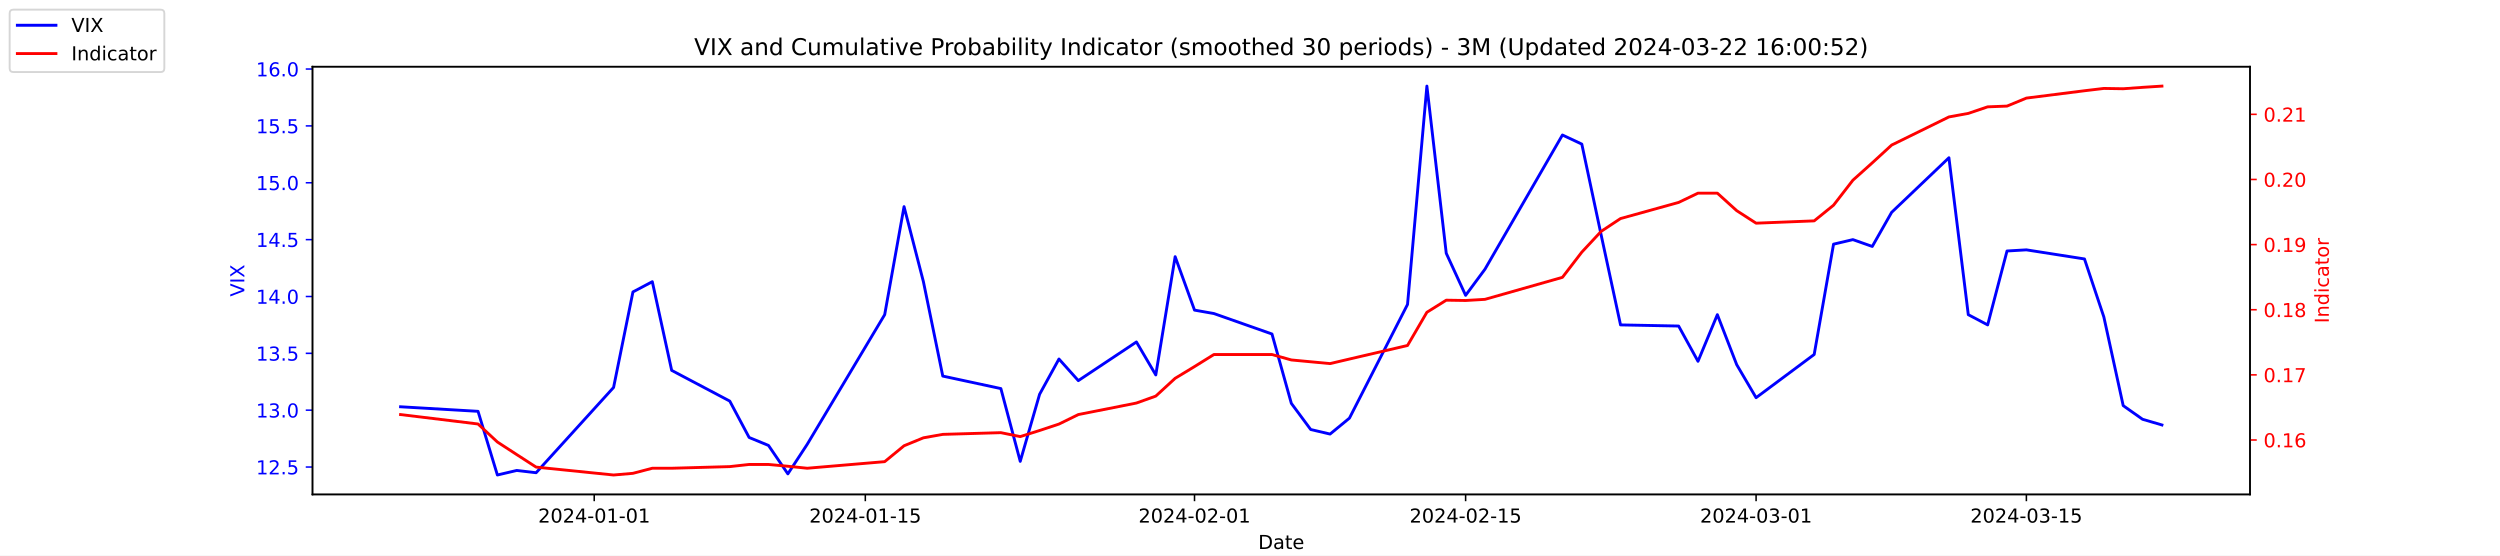
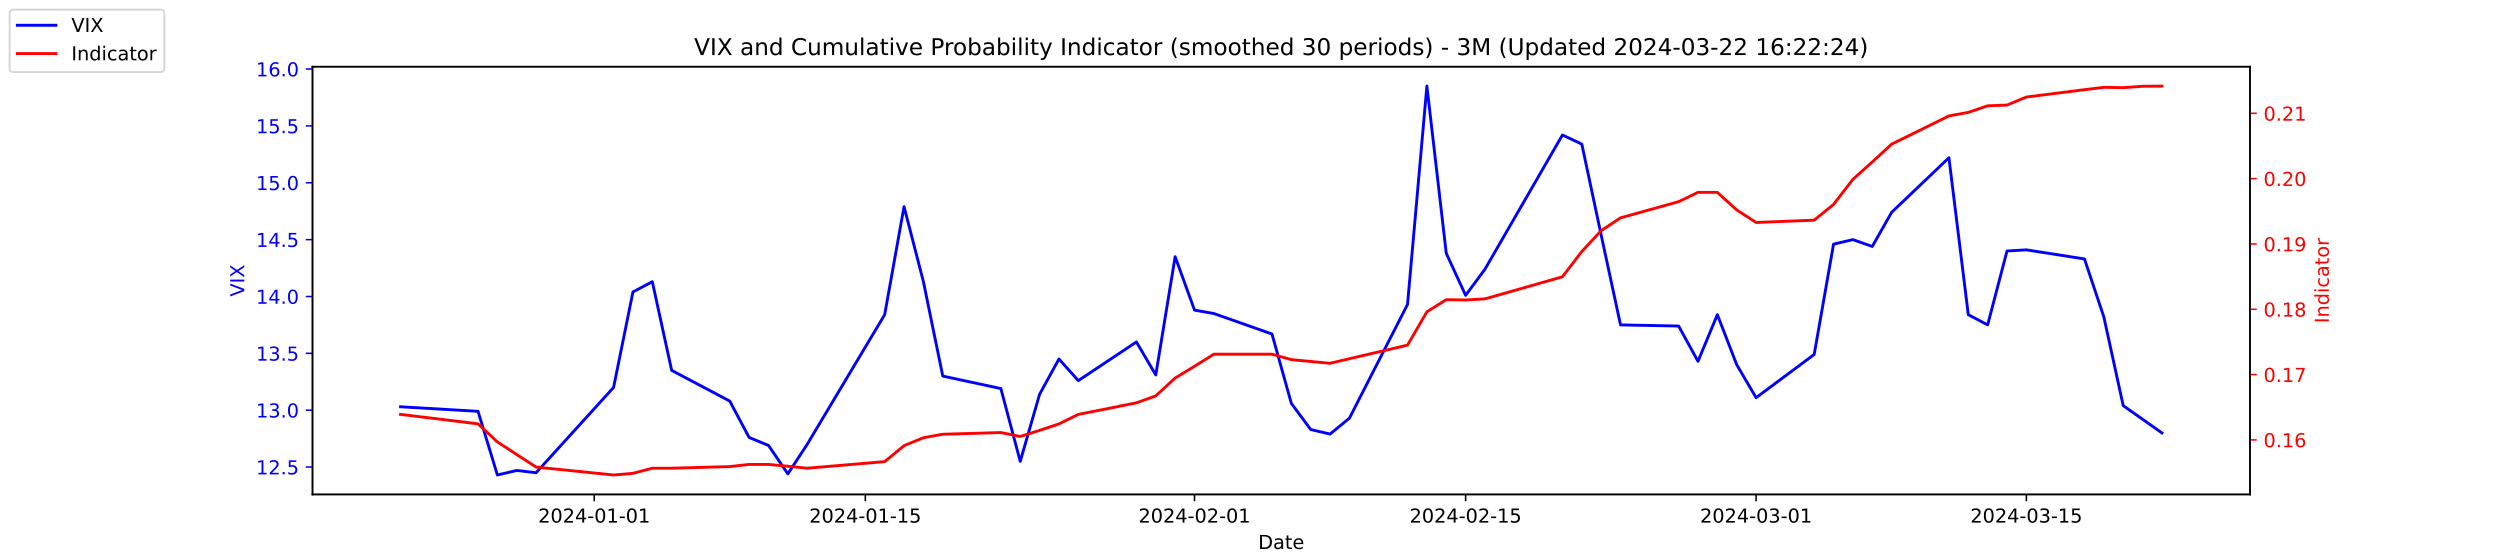
<svg xmlns="http://www.w3.org/2000/svg" xmlns:xlink="http://www.w3.org/1999/xlink" width="1296pt" height="288pt" viewBox="0 0 1296 288" version="1.1">
  <defs>
    <style type="text/css">*{stroke-linejoin: round; stroke-linecap: butt}</style>
  </defs>
  <g id="figure_1">
    <g id="patch_1">
      <path d="M 0 288  L 1296 288  L 1296 0  L 0 0  z " style="fill: #ffffff" />
    </g>
    <g id="axes_1">
      <g id="patch_2">
        <path d="M 162 256.32  L 1166.4 256.32  L 1166.4 34.56  L 162 34.56  z " style="fill: #ffffff" />
      </g>
      <g id="matplotlib.axis_1">
        <g id="xtick_1">
          <g id="line2d_1">
            <defs>
-               <path id="me34b337d94" d="M 0 0  L 0 3.5  " style="stroke: #000000; stroke-width: 0.8" />
+               <path id="m07bd21d691" d="M 0 0  L 0 3.5  " style="stroke: #000000; stroke-width: 0.8" />
            </defs>
            <g>
-               <use xlink:href="#me34b337d94" x="308.04" y="256.32" style="stroke: #000000; stroke-width: 0.8" />
+               <use xlink:href="#m07bd21d691" x="308.04" y="256.32" style="stroke: #000000; stroke-width: 0.8" />
            </g>
          </g>
          <g id="text_1">
            <g transform="translate(278.9824 270.9184) scale(0.1 -0.1)">
              <defs>
                <path id="DejaVuSans-32" d="M 1228 531  L 3431 531  L 3431 0  L 469 0  L 469 531  Q 828 903 1448 1529  Q 2069 2156 2228 2338  Q 2531 2678 2651 2914  Q 2772 3150 2772 3378  Q 2772 3750 2511 3984  Q 2250 4219 1831 4219  Q 1534 4219 1204 4116  Q 875 4013 500 3803  L 500 4441  Q 881 4594 1212 4672  Q 1544 4750 1819 4750  Q 2544 4750 2975 4387  Q 3406 4025 3406 3419  Q 3406 3131 3298 2873  Q 3191 2616 2906 2266  Q 2828 2175 2409 1742  Q 1991 1309 1228 531  z " transform="scale(0.015625)" />
                <path id="DejaVuSans-30" d="M 2034 4250  Q 1547 4250 1301 3770  Q 1056 3291 1056 2328  Q 1056 1369 1301 889  Q 1547 409 2034 409  Q 2525 409 2770 889  Q 3016 1369 3016 2328  Q 3016 3291 2770 3770  Q 2525 4250 2034 4250  z M 2034 4750  Q 2819 4750 3233 4129  Q 3647 3509 3647 2328  Q 3647 1150 3233 529  Q 2819 -91 2034 -91  Q 1250 -91 836 529  Q 422 1150 422 2328  Q 422 3509 836 4129  Q 1250 4750 2034 4750  z " transform="scale(0.015625)" />
                <path id="DejaVuSans-34" d="M 2419 4116  L 825 1625  L 2419 1625  L 2419 4116  z M 2253 4666  L 3047 4666  L 3047 1625  L 3713 1625  L 3713 1100  L 3047 1100  L 3047 0  L 2419 0  L 2419 1100  L 313 1100  L 313 1709  L 2253 4666  z " transform="scale(0.015625)" />
                <path id="DejaVuSans-2d" d="M 313 2009  L 1997 2009  L 1997 1497  L 313 1497  L 313 2009  z " transform="scale(0.015625)" />
                <path id="DejaVuSans-31" d="M 794 531  L 1825 531  L 1825 4091  L 703 3866  L 703 4441  L 1819 4666  L 2450 4666  L 2450 531  L 3481 531  L 3481 0  L 794 0  L 794 531  z " transform="scale(0.015625)" />
              </defs>
              <use xlink:href="#DejaVuSans-32" />
              <use xlink:href="#DejaVuSans-30" x="63.623" />
              <use xlink:href="#DejaVuSans-32" x="127.246" />
              <use xlink:href="#DejaVuSans-34" x="190.869" />
              <use xlink:href="#DejaVuSans-2d" x="254.492" />
              <use xlink:href="#DejaVuSans-30" x="290.576" />
              <use xlink:href="#DejaVuSans-31" x="354.199" />
              <use xlink:href="#DejaVuSans-2d" x="417.822" />
              <use xlink:href="#DejaVuSans-30" x="453.906" />
              <use xlink:href="#DejaVuSans-31" x="517.529" />
            </g>
          </g>
        </g>
        <g id="xtick_2">
          <g id="line2d_2">
            <g>
-               <use xlink:href="#me34b337d94" x="448.58" y="256.32" style="stroke: #000000; stroke-width: 0.8" />
+               <use xlink:href="#m07bd21d691" x="448.58" y="256.32" style="stroke: #000000; stroke-width: 0.8" />
            </g>
          </g>
          <g id="text_2">
            <g transform="translate(419.5222 270.9184) scale(0.1 -0.1)">
              <defs>
                <path id="DejaVuSans-35" d="M 691 4666  L 3169 4666  L 3169 4134  L 1269 4134  L 1269 2991  Q 1406 3038 1543 3061  Q 1681 3084 1819 3084  Q 2600 3084 3056 2656  Q 3513 2228 3513 1497  Q 3513 744 3044 326  Q 2575 -91 1722 -91  Q 1428 -91 1123 -41  Q 819 9 494 109  L 494 744  Q 775 591 1075 516  Q 1375 441 1709 441  Q 2250 441 2565 725  Q 2881 1009 2881 1497  Q 2881 1984 2565 2268  Q 2250 2553 1709 2553  Q 1456 2553 1204 2497  Q 953 2441 691 2322  L 691 4666  z " transform="scale(0.015625)" />
              </defs>
              <use xlink:href="#DejaVuSans-32" />
              <use xlink:href="#DejaVuSans-30" x="63.623" />
              <use xlink:href="#DejaVuSans-32" x="127.246" />
              <use xlink:href="#DejaVuSans-34" x="190.869" />
              <use xlink:href="#DejaVuSans-2d" x="254.492" />
              <use xlink:href="#DejaVuSans-30" x="290.576" />
              <use xlink:href="#DejaVuSans-31" x="354.199" />
              <use xlink:href="#DejaVuSans-2d" x="417.822" />
              <use xlink:href="#DejaVuSans-31" x="453.906" />
              <use xlink:href="#DejaVuSans-35" x="517.529" />
            </g>
          </g>
        </g>
        <g id="xtick_3">
          <g id="line2d_3">
            <g>
-               <use xlink:href="#me34b337d94" x="619.236" y="256.32" style="stroke: #000000; stroke-width: 0.8" />
+               <use xlink:href="#m07bd21d691" x="619.236" y="256.32" style="stroke: #000000; stroke-width: 0.8" />
            </g>
          </g>
          <g id="text_3">
            <g transform="translate(590.1778 270.9184) scale(0.1 -0.1)">
              <use xlink:href="#DejaVuSans-32" />
              <use xlink:href="#DejaVuSans-30" x="63.623" />
              <use xlink:href="#DejaVuSans-32" x="127.246" />
              <use xlink:href="#DejaVuSans-34" x="190.869" />
              <use xlink:href="#DejaVuSans-2d" x="254.492" />
              <use xlink:href="#DejaVuSans-30" x="290.576" />
              <use xlink:href="#DejaVuSans-32" x="354.199" />
              <use xlink:href="#DejaVuSans-2d" x="417.822" />
              <use xlink:href="#DejaVuSans-30" x="453.906" />
              <use xlink:href="#DejaVuSans-31" x="517.529" />
            </g>
          </g>
        </g>
        <g id="xtick_4">
          <g id="line2d_4">
            <g>
-               <use xlink:href="#me34b337d94" x="759.775" y="256.32" style="stroke: #000000; stroke-width: 0.8" />
+               <use xlink:href="#m07bd21d691" x="759.775" y="256.32" style="stroke: #000000; stroke-width: 0.8" />
            </g>
          </g>
          <g id="text_4">
            <g transform="translate(730.7177 270.9184) scale(0.1 -0.1)">
              <use xlink:href="#DejaVuSans-32" />
              <use xlink:href="#DejaVuSans-30" x="63.623" />
              <use xlink:href="#DejaVuSans-32" x="127.246" />
              <use xlink:href="#DejaVuSans-34" x="190.869" />
              <use xlink:href="#DejaVuSans-2d" x="254.492" />
              <use xlink:href="#DejaVuSans-30" x="290.576" />
              <use xlink:href="#DejaVuSans-32" x="354.199" />
              <use xlink:href="#DejaVuSans-2d" x="417.822" />
              <use xlink:href="#DejaVuSans-31" x="453.906" />
              <use xlink:href="#DejaVuSans-35" x="517.529" />
            </g>
          </g>
        </g>
        <g id="xtick_5">
          <g id="line2d_5">
            <g>
-               <use xlink:href="#me34b337d94" x="910.354" y="256.32" style="stroke: #000000; stroke-width: 0.8" />
+               <use xlink:href="#m07bd21d691" x="910.354" y="256.32" style="stroke: #000000; stroke-width: 0.8" />
            </g>
          </g>
          <g id="text_5">
            <g transform="translate(881.2961 270.9184) scale(0.1 -0.1)">
              <defs>
                <path id="DejaVuSans-33" d="M 2597 2516  Q 3050 2419 3304 2112  Q 3559 1806 3559 1356  Q 3559 666 3084 287  Q 2609 -91 1734 -91  Q 1441 -91 1130 -33  Q 819 25 488 141  L 488 750  Q 750 597 1062 519  Q 1375 441 1716 441  Q 2309 441 2620 675  Q 2931 909 2931 1356  Q 2931 1769 2642 2001  Q 2353 2234 1838 2234  L 1294 2234  L 1294 2753  L 1863 2753  Q 2328 2753 2575 2939  Q 2822 3125 2822 3475  Q 2822 3834 2567 4026  Q 2313 4219 1838 4219  Q 1578 4219 1281 4162  Q 984 4106 628 3988  L 628 4550  Q 988 4650 1302 4700  Q 1616 4750 1894 4750  Q 2613 4750 3031 4423  Q 3450 4097 3450 3541  Q 3450 3153 3228 2886  Q 3006 2619 2597 2516  z " transform="scale(0.015625)" />
              </defs>
              <use xlink:href="#DejaVuSans-32" />
              <use xlink:href="#DejaVuSans-30" x="63.623" />
              <use xlink:href="#DejaVuSans-32" x="127.246" />
              <use xlink:href="#DejaVuSans-34" x="190.869" />
              <use xlink:href="#DejaVuSans-2d" x="254.492" />
              <use xlink:href="#DejaVuSans-30" x="290.576" />
              <use xlink:href="#DejaVuSans-33" x="354.199" />
              <use xlink:href="#DejaVuSans-2d" x="417.822" />
              <use xlink:href="#DejaVuSans-30" x="453.906" />
              <use xlink:href="#DejaVuSans-31" x="517.529" />
            </g>
          </g>
        </g>
        <g id="xtick_6">
          <g id="line2d_6">
            <g>
-               <use xlink:href="#me34b337d94" x="1050.476" y="256.32" style="stroke: #000000; stroke-width: 0.8" />
+               <use xlink:href="#m07bd21d691" x="1050.476" y="256.32" style="stroke: #000000; stroke-width: 0.8" />
            </g>
          </g>
          <g id="text_6">
            <g transform="translate(1021.418 270.9184) scale(0.1 -0.1)">
              <use xlink:href="#DejaVuSans-32" />
              <use xlink:href="#DejaVuSans-30" x="63.623" />
              <use xlink:href="#DejaVuSans-32" x="127.246" />
              <use xlink:href="#DejaVuSans-34" x="190.869" />
              <use xlink:href="#DejaVuSans-2d" x="254.492" />
              <use xlink:href="#DejaVuSans-30" x="290.576" />
              <use xlink:href="#DejaVuSans-33" x="354.199" />
              <use xlink:href="#DejaVuSans-2d" x="417.822" />
              <use xlink:href="#DejaVuSans-31" x="453.906" />
              <use xlink:href="#DejaVuSans-35" x="517.529" />
            </g>
          </g>
        </g>
        <g id="text_7">
          <g transform="translate(652.2492 284.5966) scale(0.1 -0.1)">
            <defs>
              <path id="DejaVuSans-44" d="M 1259 4147  L 1259 519  L 2022 519  Q 2988 519 3436 956  Q 3884 1394 3884 2338  Q 3884 3275 3436 3711  Q 2988 4147 2022 4147  L 1259 4147  z M 628 4666  L 1925 4666  Q 3281 4666 3915 4102  Q 4550 3538 4550 2338  Q 4550 1131 3912 565  Q 3275 0 1925 0  L 628 0  L 628 4666  z " transform="scale(0.015625)" />
              <path id="DejaVuSans-61" d="M 2194 1759  Q 1497 1759 1228 1600  Q 959 1441 959 1056  Q 959 750 1161 570  Q 1363 391 1709 391  Q 2188 391 2477 730  Q 2766 1069 2766 1631  L 2766 1759  L 2194 1759  z M 3341 1997  L 3341 0  L 2766 0  L 2766 531  Q 2569 213 2275 61  Q 1981 -91 1556 -91  Q 1019 -91 701 211  Q 384 513 384 1019  Q 384 1609 779 1909  Q 1175 2209 1959 2209  L 2766 2209  L 2766 2266  Q 2766 2663 2505 2880  Q 2244 3097 1772 3097  Q 1472 3097 1187 3025  Q 903 2953 641 2809  L 641 3341  Q 956 3463 1253 3523  Q 1550 3584 1831 3584  Q 2591 3584 2966 3190  Q 3341 2797 3341 1997  z " transform="scale(0.015625)" />
              <path id="DejaVuSans-74" d="M 1172 4494  L 1172 3500  L 2356 3500  L 2356 3053  L 1172 3053  L 1172 1153  Q 1172 725 1289 603  Q 1406 481 1766 481  L 2356 481  L 2356 0  L 1766 0  Q 1100 0 847 248  Q 594 497 594 1153  L 594 3053  L 172 3053  L 172 3500  L 594 3500  L 594 4494  L 1172 4494  z " transform="scale(0.015625)" />
              <path id="DejaVuSans-65" d="M 3597 1894  L 3597 1613  L 953 1613  Q 991 1019 1311 708  Q 1631 397 2203 397  Q 2534 397 2845 478  Q 3156 559 3463 722  L 3463 178  Q 3153 47 2828 -22  Q 2503 -91 2169 -91  Q 1331 -91 842 396  Q 353 884 353 1716  Q 353 2575 817 3079  Q 1281 3584 2069 3584  Q 2775 3584 3186 3129  Q 3597 2675 3597 1894  z M 3022 2063  Q 3016 2534 2758 2815  Q 2500 3097 2075 3097  Q 1594 3097 1305 2825  Q 1016 2553 972 2059  L 3022 2063  z " transform="scale(0.015625)" />
            </defs>
            <use xlink:href="#DejaVuSans-44" />
            <use xlink:href="#DejaVuSans-61" x="77.002" />
            <use xlink:href="#DejaVuSans-74" x="138.281" />
            <use xlink:href="#DejaVuSans-65" x="177.49" />
          </g>
        </g>
      </g>
      <g id="matplotlib.axis_2">
        <g id="ytick_1">
          <g id="line2d_7">
            <defs>
-               <path id="m16df4f028d" d="M 0 0  L -3.5 0  " style="stroke: #0000ff; stroke-width: 0.8" />
+               <path id="m6761f951a2" d="M 0 0  L -3.5 0  " style="stroke: #0000ff; stroke-width: 0.8" />
            </defs>
            <g>
-               <use xlink:href="#m16df4f028d" x="162" y="242.114" style="fill: #0000ff; stroke: #0000ff; stroke-width: 0.8" />
+               <use xlink:href="#m6761f951a2" x="162" y="242.114" style="fill: #0000ff; stroke: #0000ff; stroke-width: 0.8" />
            </g>
          </g>
          <g id="text_8">
            <g style="fill: #0000ff" transform="translate(132.7344 245.9129) scale(0.1 -0.1)">
              <defs>
                <path id="DejaVuSans-2e" d="M 684 794  L 1344 794  L 1344 0  L 684 0  L 684 794  z " transform="scale(0.015625)" />
              </defs>
              <use xlink:href="#DejaVuSans-31" />
              <use xlink:href="#DejaVuSans-32" x="63.623" />
              <use xlink:href="#DejaVuSans-2e" x="127.246" />
              <use xlink:href="#DejaVuSans-35" x="159.033" />
            </g>
          </g>
        </g>
        <g id="ytick_2">
          <g id="line2d_8">
            <g>
-               <use xlink:href="#m16df4f028d" x="162" y="212.64" style="fill: #0000ff; stroke: #0000ff; stroke-width: 0.8" />
+               <use xlink:href="#m6761f951a2" x="162" y="212.64" style="fill: #0000ff; stroke: #0000ff; stroke-width: 0.8" />
            </g>
          </g>
          <g id="text_9">
            <g style="fill: #0000ff" transform="translate(132.7344 216.4392) scale(0.1 -0.1)">
              <use xlink:href="#DejaVuSans-31" />
              <use xlink:href="#DejaVuSans-33" x="63.623" />
              <use xlink:href="#DejaVuSans-2e" x="127.246" />
              <use xlink:href="#DejaVuSans-30" x="159.033" />
            </g>
          </g>
        </g>
        <g id="ytick_3">
          <g id="line2d_9">
            <g>
-               <use xlink:href="#m16df4f028d" x="162" y="183.166" style="fill: #0000ff; stroke: #0000ff; stroke-width: 0.8" />
+               <use xlink:href="#m6761f951a2" x="162" y="183.166" style="fill: #0000ff; stroke: #0000ff; stroke-width: 0.8" />
            </g>
          </g>
          <g id="text_10">
            <g style="fill: #0000ff" transform="translate(132.7344 186.9656) scale(0.1 -0.1)">
              <use xlink:href="#DejaVuSans-31" />
              <use xlink:href="#DejaVuSans-33" x="63.623" />
              <use xlink:href="#DejaVuSans-2e" x="127.246" />
              <use xlink:href="#DejaVuSans-35" x="159.033" />
            </g>
          </g>
        </g>
        <g id="ytick_4">
          <g id="line2d_10">
            <g>
-               <use xlink:href="#m16df4f028d" x="162" y="153.693" style="fill: #0000ff; stroke: #0000ff; stroke-width: 0.8" />
+               <use xlink:href="#m6761f951a2" x="162" y="153.693" style="fill: #0000ff; stroke: #0000ff; stroke-width: 0.8" />
            </g>
          </g>
          <g id="text_11">
            <g style="fill: #0000ff" transform="translate(132.7344 157.4919) scale(0.1 -0.1)">
              <use xlink:href="#DejaVuSans-31" />
              <use xlink:href="#DejaVuSans-34" x="63.623" />
              <use xlink:href="#DejaVuSans-2e" x="127.246" />
              <use xlink:href="#DejaVuSans-30" x="159.033" />
            </g>
          </g>
        </g>
        <g id="ytick_5">
          <g id="line2d_11">
            <g>
-               <use xlink:href="#m16df4f028d" x="162" y="124.219" style="fill: #0000ff; stroke: #0000ff; stroke-width: 0.8" />
+               <use xlink:href="#m6761f951a2" x="162" y="124.219" style="fill: #0000ff; stroke: #0000ff; stroke-width: 0.8" />
            </g>
          </g>
          <g id="text_12">
            <g style="fill: #0000ff" transform="translate(132.7344 128.0182) scale(0.1 -0.1)">
              <use xlink:href="#DejaVuSans-31" />
              <use xlink:href="#DejaVuSans-34" x="63.623" />
              <use xlink:href="#DejaVuSans-2e" x="127.246" />
              <use xlink:href="#DejaVuSans-35" x="159.033" />
            </g>
          </g>
        </g>
        <g id="ytick_6">
          <g id="line2d_12">
            <g>
-               <use xlink:href="#m16df4f028d" x="162" y="94.745" style="fill: #0000ff; stroke: #0000ff; stroke-width: 0.8" />
+               <use xlink:href="#m6761f951a2" x="162" y="94.745" style="fill: #0000ff; stroke: #0000ff; stroke-width: 0.8" />
            </g>
          </g>
          <g id="text_13">
            <g style="fill: #0000ff" transform="translate(132.7344 98.5445) scale(0.1 -0.1)">
              <use xlink:href="#DejaVuSans-31" />
              <use xlink:href="#DejaVuSans-35" x="63.623" />
              <use xlink:href="#DejaVuSans-2e" x="127.246" />
              <use xlink:href="#DejaVuSans-30" x="159.033" />
            </g>
          </g>
        </g>
        <g id="ytick_7">
          <g id="line2d_13">
            <g>
-               <use xlink:href="#m16df4f028d" x="162" y="65.272" style="fill: #0000ff; stroke: #0000ff; stroke-width: 0.8" />
+               <use xlink:href="#m6761f951a2" x="162" y="65.272" style="fill: #0000ff; stroke: #0000ff; stroke-width: 0.8" />
            </g>
          </g>
          <g id="text_14">
            <g style="fill: #0000ff" transform="translate(132.7344 69.07082) scale(0.1 -0.1)">
              <use xlink:href="#DejaVuSans-31" />
              <use xlink:href="#DejaVuSans-35" x="63.623" />
              <use xlink:href="#DejaVuSans-2e" x="127.246" />
              <use xlink:href="#DejaVuSans-35" x="159.033" />
            </g>
          </g>
        </g>
        <g id="ytick_8">
          <g id="line2d_14">
            <g>
-               <use xlink:href="#m16df4f028d" x="162" y="35.798" style="fill: #0000ff; stroke: #0000ff; stroke-width: 0.8" />
+               <use xlink:href="#m6761f951a2" x="162" y="35.798" style="fill: #0000ff; stroke: #0000ff; stroke-width: 0.8" />
            </g>
          </g>
          <g id="text_15">
            <g style="fill: #0000ff" transform="translate(132.7344 39.59714) scale(0.1 -0.1)">
              <defs>
                <path id="DejaVuSans-36" d="M 2113 2584  Q 1688 2584 1439 2293  Q 1191 2003 1191 1497  Q 1191 994 1439 701  Q 1688 409 2113 409  Q 2538 409 2786 701  Q 3034 994 3034 1497  Q 3034 2003 2786 2293  Q 2538 2584 2113 2584  z M 3366 4563  L 3366 3988  Q 3128 4100 2886 4159  Q 2644 4219 2406 4219  Q 1781 4219 1451 3797  Q 1122 3375 1075 2522  Q 1259 2794 1537 2939  Q 1816 3084 2150 3084  Q 2853 3084 3261 2657  Q 3669 2231 3669 1497  Q 3669 778 3244 343  Q 2819 -91 2113 -91  Q 1303 -91 875 529  Q 447 1150 447 2328  Q 447 3434 972 4092  Q 1497 4750 2381 4750  Q 2619 4750 2861 4703  Q 3103 4656 3366 4563  z " transform="scale(0.015625)" />
              </defs>
              <use xlink:href="#DejaVuSans-31" />
              <use xlink:href="#DejaVuSans-36" x="63.623" />
              <use xlink:href="#DejaVuSans-2e" x="127.246" />
              <use xlink:href="#DejaVuSans-30" x="159.033" />
            </g>
          </g>
        </g>
        <g id="text_16">
          <g style="fill: #0000ff" transform="translate(126.6547 153.7603) rotate(-90) scale(0.1 -0.1)">
            <defs>
              <path id="DejaVuSans-56" d="M 1831 0  L 50 4666  L 709 4666  L 2188 738  L 3669 4666  L 4325 4666  L 2547 0  L 1831 0  z " transform="scale(0.015625)" />
              <path id="DejaVuSans-49" d="M 628 4666  L 1259 4666  L 1259 0  L 628 0  L 628 4666  z " transform="scale(0.015625)" />
              <path id="DejaVuSans-58" d="M 403 4666  L 1081 4666  L 2241 2931  L 3406 4666  L 4084 4666  L 2584 2425  L 4184 0  L 3506 0  L 2194 1984  L 872 0  L 191 0  L 1856 2491  L 403 4666  z " transform="scale(0.015625)" />
            </defs>
            <use xlink:href="#DejaVuSans-56" />
            <use xlink:href="#DejaVuSans-49" x="68.408" />
            <use xlink:href="#DejaVuSans-58" x="97.9" />
          </g>
        </g>
      </g>
      <g id="line2d_15">
-         <path d="M 207.655 210.872  L 247.809 213.23  L 257.847 246.24  L 267.886 243.882  L 277.924 245.061  L 318.079 200.851  L 328.117 151.335  L 338.156 146.029  L 348.194 192.008  L 378.31 207.924  L 388.349 226.787  L 398.387 230.914  L 408.426 245.651  L 418.464 230.324  L 458.619 163.124  L 468.657 107.124  L 478.696 146.029  L 488.734 194.956  L 518.85 201.44  L 528.889 239.166  L 538.927 204.387  L 548.966 186.114  L 559.004 197.314  L 589.12 177.272  L 599.158 194.366  L 609.197 133.061  L 619.236 160.766  L 629.274 162.535  L 659.39 173.145  L 669.428 209.103  L 679.467 222.661  L 689.506 225.019  L 699.544 216.766  L 729.66 157.819  L 739.698 44.64  L 749.737 131.293  L 759.775 153.103  L 769.814 139.545  L 809.968 69.987  L 820.007 74.703  L 830.045 121.861  L 840.084 168.429  L 870.2 169.019  L 880.238 187.293  L 890.277 163.124  L 900.315 189.061  L 910.354 206.156  L 940.47 183.756  L 950.508 126.577  L 960.547 124.219  L 970.585 127.756  L 980.624 110.072  L 1010.321 81.777  L 1020.36 163.124  L 1030.398 168.429  L 1040.437 130.114  L 1050.476 129.524  L 1080.591 134.24  L 1090.63 164.303  L 1100.668 210.282  L 1110.707 217.356  L 1120.745 220.303  " clip-path="url(#p43a6852c63)" style="fill: none; stroke: #0000ff; stroke-width: 1.5; stroke-linecap: square" />
+         <path d="M 207.655 210.872  L 247.809 213.23  L 257.847 246.24  L 267.886 243.882  L 277.924 245.061  L 318.079 200.851  L 328.117 151.335  L 338.156 146.029  L 348.194 192.008  L 378.31 207.924  L 388.349 226.787  L 398.387 230.914  L 408.426 245.651  L 418.464 230.324  L 458.619 163.124  L 468.657 107.124  L 478.696 146.029  L 488.734 194.956  L 518.85 201.44  L 528.889 239.166  L 538.927 204.387  L 548.966 186.114  L 559.004 197.314  L 589.12 177.272  L 599.158 194.366  L 609.197 133.061  L 619.236 160.766  L 629.274 162.535  L 659.39 173.145  L 669.428 209.103  L 679.467 222.661  L 689.506 225.019  L 699.544 216.766  L 729.66 157.819  L 739.698 44.64  L 749.737 131.293  L 759.775 153.103  L 769.814 139.545  L 809.968 69.987  L 820.007 74.703  L 830.045 121.861  L 840.084 168.429  L 870.2 169.019  L 880.238 187.293  L 890.277 163.124  L 900.315 189.061  L 910.354 206.156  L 940.47 183.756  L 950.508 126.577  L 960.547 124.219  L 970.585 127.756  L 980.624 110.072  L 1010.321 81.777  L 1020.36 163.124  L 1030.398 168.429  L 1040.437 130.114  L 1050.476 129.524  L 1080.591 134.24  L 1090.63 164.303  L 1100.668 210.282  L 1110.707 217.356  L 1120.745 224.429  " clip-path="url(#p9abfad4291)" style="fill: none; stroke: #0000ff; stroke-width: 1.5; stroke-linecap: square" />
      </g>
      <g id="patch_3">
        <path d="M 162 256.32  L 162 34.56  " style="fill: none; stroke: #000000; stroke-width: 0.8; stroke-linejoin: miter; stroke-linecap: square" />
      </g>
      <g id="patch_4">
        <path d="M 1166.4 256.32  L 1166.4 34.56  " style="fill: none; stroke: #000000; stroke-width: 0.8; stroke-linejoin: miter; stroke-linecap: square" />
      </g>
      <g id="patch_5">
        <path d="M 162 256.32  L 1166.4 256.32  " style="fill: none; stroke: #000000; stroke-width: 0.8; stroke-linejoin: miter; stroke-linecap: square" />
      </g>
      <g id="patch_6">
        <path d="M 162 34.56  L 1166.4 34.56  " style="fill: none; stroke: #000000; stroke-width: 0.8; stroke-linejoin: miter; stroke-linecap: square" />
      </g>
    </g>
    <g id="axes_2">
      <g id="matplotlib.axis_3">
        <g id="ytick_9">
          <g id="line2d_16">
            <defs>
-               <path id="m7048638539" d="M 0 0  L 3.5 0  " style="stroke: #ff0000; stroke-width: 0.8" />
+               <path id="mebf92e6d1c" d="M 0 0  L 3.5 0  " style="stroke: #ff0000; stroke-width: 0.8" />
            </defs>
            <g>
-               <use xlink:href="#m7048638539" x="1166.4" y="228.098" style="fill: #ff0000; stroke: #ff0000; stroke-width: 0.8" />
+               <use xlink:href="#mebf92e6d1c" x="1166.4" y="228.048" style="fill: #ff0000; stroke: #ff0000; stroke-width: 0.8" />
            </g>
          </g>
          <g id="text_17">
-             <g style="fill: #ff0000" transform="translate(1173.4 231.8977) scale(0.1 -0.1)">
+             <g style="fill: #ff0000" transform="translate(1173.4 231.8469) scale(0.1 -0.1)">
              <use xlink:href="#DejaVuSans-30" />
              <use xlink:href="#DejaVuSans-2e" x="63.623" />
              <use xlink:href="#DejaVuSans-31" x="95.41" />
              <use xlink:href="#DejaVuSans-36" x="159.033" />
            </g>
          </g>
        </g>
        <g id="ytick_10">
          <g id="line2d_17">
            <g>
-               <use xlink:href="#m7048638539" x="1166.4" y="194.332" style="fill: #ff0000; stroke: #ff0000; stroke-width: 0.8" />
+               <use xlink:href="#mebf92e6d1c" x="1166.4" y="194.187" style="fill: #ff0000; stroke: #ff0000; stroke-width: 0.8" />
            </g>
          </g>
          <g id="text_18">
-             <g style="fill: #ff0000" transform="translate(1173.4 198.1317) scale(0.1 -0.1)">
+             <g style="fill: #ff0000" transform="translate(1173.4 197.9864) scale(0.1 -0.1)">
              <defs>
                <path id="DejaVuSans-37" d="M 525 4666  L 3525 4666  L 3525 4397  L 1831 0  L 1172 0  L 2766 4134  L 525 4134  L 525 4666  z " transform="scale(0.015625)" />
              </defs>
              <use xlink:href="#DejaVuSans-30" />
              <use xlink:href="#DejaVuSans-2e" x="63.623" />
              <use xlink:href="#DejaVuSans-31" x="95.41" />
              <use xlink:href="#DejaVuSans-37" x="159.033" />
            </g>
          </g>
        </g>
        <g id="ytick_11">
          <g id="line2d_18">
            <g>
-               <use xlink:href="#m7048638539" x="1166.4" y="160.566" style="fill: #ff0000; stroke: #ff0000; stroke-width: 0.8" />
+               <use xlink:href="#mebf92e6d1c" x="1166.4" y="160.327" style="fill: #ff0000; stroke: #ff0000; stroke-width: 0.8" />
            </g>
          </g>
          <g id="text_19">
-             <g style="fill: #ff0000" transform="translate(1173.4 164.3657) scale(0.1 -0.1)">
+             <g style="fill: #ff0000" transform="translate(1173.4 164.1259) scale(0.1 -0.1)">
              <defs>
                <path id="DejaVuSans-38" d="M 2034 2216  Q 1584 2216 1326 1975  Q 1069 1734 1069 1313  Q 1069 891 1326 650  Q 1584 409 2034 409  Q 2484 409 2743 651  Q 3003 894 3003 1313  Q 3003 1734 2745 1975  Q 2488 2216 2034 2216  z M 1403 2484  Q 997 2584 770 2862  Q 544 3141 544 3541  Q 544 4100 942 4425  Q 1341 4750 2034 4750  Q 2731 4750 3128 4425  Q 3525 4100 3525 3541  Q 3525 3141 3298 2862  Q 3072 2584 2669 2484  Q 3125 2378 3379 2068  Q 3634 1759 3634 1313  Q 3634 634 3220 271  Q 2806 -91 2034 -91  Q 1263 -91 848 271  Q 434 634 434 1313  Q 434 1759 690 2068  Q 947 2378 1403 2484  z M 1172 3481  Q 1172 3119 1398 2916  Q 1625 2713 2034 2713  Q 2441 2713 2670 2916  Q 2900 3119 2900 3481  Q 2900 3844 2670 4047  Q 2441 4250 2034 4250  Q 1625 4250 1398 4047  Q 1172 3844 1172 3481  z " transform="scale(0.015625)" />
              </defs>
              <use xlink:href="#DejaVuSans-30" />
              <use xlink:href="#DejaVuSans-2e" x="63.623" />
              <use xlink:href="#DejaVuSans-31" x="95.41" />
              <use xlink:href="#DejaVuSans-38" x="159.033" />
            </g>
          </g>
        </g>
        <g id="ytick_12">
          <g id="line2d_19">
            <g>
-               <use xlink:href="#m7048638539" x="1166.4" y="126.8" style="fill: #ff0000; stroke: #ff0000; stroke-width: 0.8" />
+               <use xlink:href="#mebf92e6d1c" x="1166.4" y="126.466" style="fill: #ff0000; stroke: #ff0000; stroke-width: 0.8" />
            </g>
          </g>
          <g id="text_20">
-             <g style="fill: #ff0000" transform="translate(1173.4 130.5997) scale(0.1 -0.1)">
+             <g style="fill: #ff0000" transform="translate(1173.4 130.2654) scale(0.1 -0.1)">
              <defs>
                <path id="DejaVuSans-39" d="M 703 97  L 703 672  Q 941 559 1184 500  Q 1428 441 1663 441  Q 2288 441 2617 861  Q 2947 1281 2994 2138  Q 2813 1869 2534 1725  Q 2256 1581 1919 1581  Q 1219 1581 811 2004  Q 403 2428 403 3163  Q 403 3881 828 4315  Q 1253 4750 1959 4750  Q 2769 4750 3195 4129  Q 3622 3509 3622 2328  Q 3622 1225 3098 567  Q 2575 -91 1691 -91  Q 1453 -91 1209 -44  Q 966 3 703 97  z M 1959 2075  Q 2384 2075 2632 2365  Q 2881 2656 2881 3163  Q 2881 3666 2632 3958  Q 2384 4250 1959 4250  Q 1534 4250 1286 3958  Q 1038 3666 1038 3163  Q 1038 2656 1286 2365  Q 1534 2075 1959 2075  z " transform="scale(0.015625)" />
              </defs>
              <use xlink:href="#DejaVuSans-30" />
              <use xlink:href="#DejaVuSans-2e" x="63.623" />
              <use xlink:href="#DejaVuSans-31" x="95.41" />
              <use xlink:href="#DejaVuSans-39" x="159.033" />
            </g>
          </g>
        </g>
        <g id="ytick_13">
          <g id="line2d_20">
            <g>
-               <use xlink:href="#m7048638539" x="1166.4" y="93.034" style="fill: #ff0000; stroke: #ff0000; stroke-width: 0.8" />
+               <use xlink:href="#mebf92e6d1c" x="1166.4" y="92.606" style="fill: #ff0000; stroke: #ff0000; stroke-width: 0.8" />
            </g>
          </g>
          <g id="text_21">
-             <g style="fill: #ff0000" transform="translate(1173.4 96.83367) scale(0.1 -0.1)">
+             <g style="fill: #ff0000" transform="translate(1173.4 96.40493) scale(0.1 -0.1)">
              <use xlink:href="#DejaVuSans-30" />
              <use xlink:href="#DejaVuSans-2e" x="63.623" />
              <use xlink:href="#DejaVuSans-32" x="95.41" />
              <use xlink:href="#DejaVuSans-30" x="159.033" />
            </g>
          </g>
        </g>
        <g id="ytick_14">
          <g id="line2d_21">
            <g>
-               <use xlink:href="#m7048638539" x="1166.4" y="59.268" style="fill: #ff0000; stroke: #ff0000; stroke-width: 0.8" />
+               <use xlink:href="#mebf92e6d1c" x="1166.4" y="58.745" style="fill: #ff0000; stroke: #ff0000; stroke-width: 0.8" />
            </g>
          </g>
          <g id="text_22">
-             <g style="fill: #ff0000" transform="translate(1173.4 63.06768) scale(0.1 -0.1)">
+             <g style="fill: #ff0000" transform="translate(1173.4 62.54445) scale(0.1 -0.1)">
              <use xlink:href="#DejaVuSans-30" />
              <use xlink:href="#DejaVuSans-2e" x="63.623" />
              <use xlink:href="#DejaVuSans-32" x="95.41" />
              <use xlink:href="#DejaVuSans-31" x="159.033" />
            </g>
          </g>
        </g>
        <g id="text_23">
          <g style="fill: #ff0000" transform="translate(1207.264 167.5353) rotate(-90) scale(0.1 -0.1)">
            <defs>
              <path id="DejaVuSans-6e" d="M 3513 2113  L 3513 0  L 2938 0  L 2938 2094  Q 2938 2591 2744 2837  Q 2550 3084 2163 3084  Q 1697 3084 1428 2787  Q 1159 2491 1159 1978  L 1159 0  L 581 0  L 581 3500  L 1159 3500  L 1159 2956  Q 1366 3272 1645 3428  Q 1925 3584 2291 3584  Q 2894 3584 3203 3211  Q 3513 2838 3513 2113  z " transform="scale(0.015625)" />
              <path id="DejaVuSans-64" d="M 2906 2969  L 2906 4863  L 3481 4863  L 3481 0  L 2906 0  L 2906 525  Q 2725 213 2448 61  Q 2172 -91 1784 -91  Q 1150 -91 751 415  Q 353 922 353 1747  Q 353 2572 751 3078  Q 1150 3584 1784 3584  Q 2172 3584 2448 3432  Q 2725 3281 2906 2969  z M 947 1747  Q 947 1113 1208 752  Q 1469 391 1925 391  Q 2381 391 2643 752  Q 2906 1113 2906 1747  Q 2906 2381 2643 2742  Q 2381 3103 1925 3103  Q 1469 3103 1208 2742  Q 947 2381 947 1747  z " transform="scale(0.015625)" />
              <path id="DejaVuSans-69" d="M 603 3500  L 1178 3500  L 1178 0  L 603 0  L 603 3500  z M 603 4863  L 1178 4863  L 1178 4134  L 603 4134  L 603 4863  z " transform="scale(0.015625)" />
              <path id="DejaVuSans-63" d="M 3122 3366  L 3122 2828  Q 2878 2963 2633 3030  Q 2388 3097 2138 3097  Q 1578 3097 1268 2742  Q 959 2388 959 1747  Q 959 1106 1268 751  Q 1578 397 2138 397  Q 2388 397 2633 464  Q 2878 531 3122 666  L 3122 134  Q 2881 22 2623 -34  Q 2366 -91 2075 -91  Q 1284 -91 818 406  Q 353 903 353 1747  Q 353 2603 823 3093  Q 1294 3584 2113 3584  Q 2378 3584 2631 3529  Q 2884 3475 3122 3366  z " transform="scale(0.015625)" />
              <path id="DejaVuSans-6f" d="M 1959 3097  Q 1497 3097 1228 2736  Q 959 2375 959 1747  Q 959 1119 1226 758  Q 1494 397 1959 397  Q 2419 397 2687 759  Q 2956 1122 2956 1747  Q 2956 2369 2687 2733  Q 2419 3097 1959 3097  z M 1959 3584  Q 2709 3584 3137 3096  Q 3566 2609 3566 1747  Q 3566 888 3137 398  Q 2709 -91 1959 -91  Q 1206 -91 779 398  Q 353 888 353 1747  Q 353 2609 779 3096  Q 1206 3584 1959 3584  z " transform="scale(0.015625)" />
              <path id="DejaVuSans-72" d="M 2631 2963  Q 2534 3019 2420 3045  Q 2306 3072 2169 3072  Q 1681 3072 1420 2755  Q 1159 2438 1159 1844  L 1159 0  L 581 0  L 581 3500  L 1159 3500  L 1159 2956  Q 1341 3275 1631 3429  Q 1922 3584 2338 3584  Q 2397 3584 2469 3576  Q 2541 3569 2628 3553  L 2631 2963  z " transform="scale(0.015625)" />
            </defs>
            <use xlink:href="#DejaVuSans-49" />
            <use xlink:href="#DejaVuSans-6e" x="29.492" />
            <use xlink:href="#DejaVuSans-64" x="92.871" />
            <use xlink:href="#DejaVuSans-69" x="156.348" />
            <use xlink:href="#DejaVuSans-63" x="184.131" />
            <use xlink:href="#DejaVuSans-61" x="239.111" />
            <use xlink:href="#DejaVuSans-74" x="300.391" />
            <use xlink:href="#DejaVuSans-6f" x="339.6" />
            <use xlink:href="#DejaVuSans-72" x="400.781" />
          </g>
        </g>
      </g>
      <g id="line2d_22">
-         <path d="M 207.655 214.912  L 247.809 219.796  L 257.847 229.133  L 267.886 235.663  L 277.924 242.146  L 318.079 246.24  L 328.117 245.369  L 338.156 242.736  L 348.194 242.736  L 378.31 241.888  L 388.349 240.776  L 398.387 240.776  L 408.426 241.703  L 418.464 242.736  L 458.619 239.322  L 468.657 231.086  L 478.696 226.965  L 488.734 225.175  L 518.85 224.294  L 528.889 226.33  L 538.927 223.168  L 548.966 219.837  L 559.004 214.912  L 589.12 208.932  L 599.158 205.336  L 609.197 196.113  L 619.236 190.033  L 629.274 183.792  L 659.39 183.792  L 669.428 186.602  L 679.467 187.547  L 689.506 188.488  L 699.544 186.128  L 729.66 179.097  L 739.698 161.882  L 749.737 155.613  L 759.775 155.774  L 769.814 155.182  L 809.968 143.772  L 820.007 130.703  L 830.045 119.929  L 840.084 113.3  L 870.2 104.941  L 880.238 100.132  L 890.277 100.132  L 900.315 109.217  L 910.354 115.695  L 940.47 114.5  L 950.508 106.373  L 960.547 93.407  L 970.585 84.416  L 980.624 75.203  L 1010.321 60.62  L 1020.36 58.784  L 1030.398 55.388  L 1040.437 54.999  L 1050.476 50.851  L 1080.591 47.044  L 1090.63 45.844  L 1100.668 46.005  L 1110.707 45.283  L 1120.745 44.64  " clip-path="url(#p43a6852c63)" style="fill: none; stroke: #ff0000; stroke-width: 1.5; stroke-linecap: square" />
+         <path d="M 207.655 214.824  L 247.809 219.722  L 257.847 229.085  L 267.886 235.633  L 277.924 242.135  L 318.079 246.24  L 328.117 245.367  L 338.156 242.726  L 348.194 242.726  L 378.31 241.875  L 388.349 240.761  L 398.387 240.761  L 408.426 241.69  L 418.464 242.726  L 458.619 239.303  L 468.657 231.043  L 478.696 226.911  L 488.734 225.116  L 518.85 224.233  L 528.889 226.274  L 538.927 223.103  L 548.966 219.763  L 559.004 214.824  L 589.12 208.828  L 599.158 205.222  L 609.197 195.973  L 619.236 189.876  L 629.274 183.617  L 659.39 183.617  L 669.428 186.435  L 679.467 187.383  L 689.506 188.327  L 699.544 185.96  L 729.66 178.91  L 739.698 161.646  L 749.737 155.359  L 759.775 155.521  L 769.814 154.927  L 809.968 143.485  L 820.007 130.38  L 830.045 119.576  L 840.084 112.928  L 870.2 104.545  L 880.238 99.724  L 890.277 99.724  L 900.315 108.833  L 910.354 115.33  L 940.47 114.131  L 950.508 105.982  L 960.547 92.979  L 970.585 83.963  L 980.624 74.725  L 1010.321 60.101  L 1020.36 58.259  L 1030.398 54.853  L 1040.437 54.464  L 1050.476 50.304  L 1080.591 46.486  L 1090.63 45.283  L 1100.668 45.444  L 1110.707 44.721  L 1120.745 44.64  " clip-path="url(#p9abfad4291)" style="fill: none; stroke: #ff0000; stroke-width: 1.5; stroke-linecap: square" />
      </g>
      <g id="patch_7">
        <path d="M 162 256.32  L 162 34.56  " style="fill: none; stroke: #000000; stroke-width: 0.8; stroke-linejoin: miter; stroke-linecap: square" />
      </g>
      <g id="patch_8">
        <path d="M 1166.4 256.32  L 1166.4 34.56  " style="fill: none; stroke: #000000; stroke-width: 0.8; stroke-linejoin: miter; stroke-linecap: square" />
      </g>
      <g id="patch_9">
        <path d="M 162 256.32  L 1166.4 256.32  " style="fill: none; stroke: #000000; stroke-width: 0.8; stroke-linejoin: miter; stroke-linecap: square" />
      </g>
      <g id="patch_10">
        <path d="M 162 34.56  L 1166.4 34.56  " style="fill: none; stroke: #000000; stroke-width: 0.8; stroke-linejoin: miter; stroke-linecap: square" />
      </g>
      <g id="text_24">
        <g transform="translate(359.8481 28.56) scale(0.12 -0.12)">
          <defs>
            <path id="DejaVuSans-20" transform="scale(0.015625)" />
            <path id="DejaVuSans-43" d="M 4122 4306  L 4122 3641  Q 3803 3938 3442 4084  Q 3081 4231 2675 4231  Q 1875 4231 1450 3742  Q 1025 3253 1025 2328  Q 1025 1406 1450 917  Q 1875 428 2675 428  Q 3081 428 3442 575  Q 3803 722 4122 1019  L 4122 359  Q 3791 134 3420 21  Q 3050 -91 2638 -91  Q 1578 -91 968 557  Q 359 1206 359 2328  Q 359 3453 968 4101  Q 1578 4750 2638 4750  Q 3056 4750 3426 4639  Q 3797 4528 4122 4306  z " transform="scale(0.015625)" />
            <path id="DejaVuSans-75" d="M 544 1381  L 544 3500  L 1119 3500  L 1119 1403  Q 1119 906 1312 657  Q 1506 409 1894 409  Q 2359 409 2629 706  Q 2900 1003 2900 1516  L 2900 3500  L 3475 3500  L 3475 0  L 2900 0  L 2900 538  Q 2691 219 2414 64  Q 2138 -91 1772 -91  Q 1169 -91 856 284  Q 544 659 544 1381  z M 1991 3584  L 1991 3584  z " transform="scale(0.015625)" />
            <path id="DejaVuSans-6d" d="M 3328 2828  Q 3544 3216 3844 3400  Q 4144 3584 4550 3584  Q 5097 3584 5394 3201  Q 5691 2819 5691 2113  L 5691 0  L 5113 0  L 5113 2094  Q 5113 2597 4934 2840  Q 4756 3084 4391 3084  Q 3944 3084 3684 2787  Q 3425 2491 3425 1978  L 3425 0  L 2847 0  L 2847 2094  Q 2847 2600 2669 2842  Q 2491 3084 2119 3084  Q 1678 3084 1418 2786  Q 1159 2488 1159 1978  L 1159 0  L 581 0  L 581 3500  L 1159 3500  L 1159 2956  Q 1356 3278 1631 3431  Q 1906 3584 2284 3584  Q 2666 3584 2933 3390  Q 3200 3197 3328 2828  z " transform="scale(0.015625)" />
            <path id="DejaVuSans-6c" d="M 603 4863  L 1178 4863  L 1178 0  L 603 0  L 603 4863  z " transform="scale(0.015625)" />
            <path id="DejaVuSans-76" d="M 191 3500  L 800 3500  L 1894 563  L 2988 3500  L 3597 3500  L 2284 0  L 1503 0  L 191 3500  z " transform="scale(0.015625)" />
            <path id="DejaVuSans-50" d="M 1259 4147  L 1259 2394  L 2053 2394  Q 2494 2394 2734 2622  Q 2975 2850 2975 3272  Q 2975 3691 2734 3919  Q 2494 4147 2053 4147  L 1259 4147  z M 628 4666  L 2053 4666  Q 2838 4666 3239 4311  Q 3641 3956 3641 3272  Q 3641 2581 3239 2228  Q 2838 1875 2053 1875  L 1259 1875  L 1259 0  L 628 0  L 628 4666  z " transform="scale(0.015625)" />
            <path id="DejaVuSans-62" d="M 3116 1747  Q 3116 2381 2855 2742  Q 2594 3103 2138 3103  Q 1681 3103 1420 2742  Q 1159 2381 1159 1747  Q 1159 1113 1420 752  Q 1681 391 2138 391  Q 2594 391 2855 752  Q 3116 1113 3116 1747  z M 1159 2969  Q 1341 3281 1617 3432  Q 1894 3584 2278 3584  Q 2916 3584 3314 3078  Q 3713 2572 3713 1747  Q 3713 922 3314 415  Q 2916 -91 2278 -91  Q 1894 -91 1617 61  Q 1341 213 1159 525  L 1159 0  L 581 0  L 581 4863  L 1159 4863  L 1159 2969  z " transform="scale(0.015625)" />
            <path id="DejaVuSans-79" d="M 2059 -325  Q 1816 -950 1584 -1140  Q 1353 -1331 966 -1331  L 506 -1331  L 506 -850  L 844 -850  Q 1081 -850 1212 -737  Q 1344 -625 1503 -206  L 1606 56  L 191 3500  L 800 3500  L 1894 763  L 2988 3500  L 3597 3500  L 2059 -325  z " transform="scale(0.015625)" />
            <path id="DejaVuSans-28" d="M 1984 4856  Q 1566 4138 1362 3434  Q 1159 2731 1159 2009  Q 1159 1288 1364 580  Q 1569 -128 1984 -844  L 1484 -844  Q 1016 -109 783 600  Q 550 1309 550 2009  Q 550 2706 781 3412  Q 1013 4119 1484 4856  L 1984 4856  z " transform="scale(0.015625)" />
            <path id="DejaVuSans-73" d="M 2834 3397  L 2834 2853  Q 2591 2978 2328 3040  Q 2066 3103 1784 3103  Q 1356 3103 1142 2972  Q 928 2841 928 2578  Q 928 2378 1081 2264  Q 1234 2150 1697 2047  L 1894 2003  Q 2506 1872 2764 1633  Q 3022 1394 3022 966  Q 3022 478 2636 193  Q 2250 -91 1575 -91  Q 1294 -91 989 -36  Q 684 19 347 128  L 347 722  Q 666 556 975 473  Q 1284 391 1588 391  Q 1994 391 2212 530  Q 2431 669 2431 922  Q 2431 1156 2273 1281  Q 2116 1406 1581 1522  L 1381 1569  Q 847 1681 609 1914  Q 372 2147 372 2553  Q 372 3047 722 3315  Q 1072 3584 1716 3584  Q 2034 3584 2315 3537  Q 2597 3491 2834 3397  z " transform="scale(0.015625)" />
            <path id="DejaVuSans-68" d="M 3513 2113  L 3513 0  L 2938 0  L 2938 2094  Q 2938 2591 2744 2837  Q 2550 3084 2163 3084  Q 1697 3084 1428 2787  Q 1159 2491 1159 1978  L 1159 0  L 581 0  L 581 4863  L 1159 4863  L 1159 2956  Q 1366 3272 1645 3428  Q 1925 3584 2291 3584  Q 2894 3584 3203 3211  Q 3513 2838 3513 2113  z " transform="scale(0.015625)" />
            <path id="DejaVuSans-70" d="M 1159 525  L 1159 -1331  L 581 -1331  L 581 3500  L 1159 3500  L 1159 2969  Q 1341 3281 1617 3432  Q 1894 3584 2278 3584  Q 2916 3584 3314 3078  Q 3713 2572 3713 1747  Q 3713 922 3314 415  Q 2916 -91 2278 -91  Q 1894 -91 1617 61  Q 1341 213 1159 525  z M 3116 1747  Q 3116 2381 2855 2742  Q 2594 3103 2138 3103  Q 1681 3103 1420 2742  Q 1159 2381 1159 1747  Q 1159 1113 1420 752  Q 1681 391 2138 391  Q 2594 391 2855 752  Q 3116 1113 3116 1747  z " transform="scale(0.015625)" />
            <path id="DejaVuSans-29" d="M 513 4856  L 1013 4856  Q 1481 4119 1714 3412  Q 1947 2706 1947 2009  Q 1947 1309 1714 600  Q 1481 -109 1013 -844  L 513 -844  Q 928 -128 1133 580  Q 1338 1288 1338 2009  Q 1338 2731 1133 3434  Q 928 4138 513 4856  z " transform="scale(0.015625)" />
            <path id="DejaVuSans-4d" d="M 628 4666  L 1569 4666  L 2759 1491  L 3956 4666  L 4897 4666  L 4897 0  L 4281 0  L 4281 4097  L 3078 897  L 2444 897  L 1241 4097  L 1241 0  L 628 0  L 628 4666  z " transform="scale(0.015625)" />
            <path id="DejaVuSans-55" d="M 556 4666  L 1191 4666  L 1191 1831  Q 1191 1081 1462 751  Q 1734 422 2344 422  Q 2950 422 3222 751  Q 3494 1081 3494 1831  L 3494 4666  L 4128 4666  L 4128 1753  Q 4128 841 3676 375  Q 3225 -91 2344 -91  Q 1459 -91 1007 375  Q 556 841 556 1753  L 556 4666  z " transform="scale(0.015625)" />
            <path id="DejaVuSans-3a" d="M 750 794  L 1409 794  L 1409 0  L 750 0  L 750 794  z M 750 3309  L 1409 3309  L 1409 2516  L 750 2516  L 750 3309  z " transform="scale(0.015625)" />
          </defs>
          <use xlink:href="#DejaVuSans-56" />
          <use xlink:href="#DejaVuSans-49" x="68.408" />
          <use xlink:href="#DejaVuSans-58" x="97.9" />
          <use xlink:href="#DejaVuSans-20" x="166.406" />
          <use xlink:href="#DejaVuSans-61" x="198.193" />
          <use xlink:href="#DejaVuSans-6e" x="259.473" />
          <use xlink:href="#DejaVuSans-64" x="322.852" />
          <use xlink:href="#DejaVuSans-20" x="386.328" />
          <use xlink:href="#DejaVuSans-43" x="418.115" />
          <use xlink:href="#DejaVuSans-75" x="487.939" />
          <use xlink:href="#DejaVuSans-6d" x="551.318" />
          <use xlink:href="#DejaVuSans-75" x="648.73" />
          <use xlink:href="#DejaVuSans-6c" x="712.109" />
          <use xlink:href="#DejaVuSans-61" x="739.893" />
          <use xlink:href="#DejaVuSans-74" x="801.172" />
          <use xlink:href="#DejaVuSans-69" x="840.381" />
          <use xlink:href="#DejaVuSans-76" x="868.164" />
          <use xlink:href="#DejaVuSans-65" x="927.344" />
          <use xlink:href="#DejaVuSans-20" x="988.867" />
          <use xlink:href="#DejaVuSans-50" x="1020.654" />
          <use xlink:href="#DejaVuSans-72" x="1079.207" />
          <use xlink:href="#DejaVuSans-6f" x="1118.07" />
          <use xlink:href="#DejaVuSans-62" x="1179.252" />
          <use xlink:href="#DejaVuSans-61" x="1242.729" />
          <use xlink:href="#DejaVuSans-62" x="1304.008" />
          <use xlink:href="#DejaVuSans-69" x="1367.484" />
          <use xlink:href="#DejaVuSans-6c" x="1395.268" />
          <use xlink:href="#DejaVuSans-69" x="1423.051" />
          <use xlink:href="#DejaVuSans-74" x="1450.834" />
          <use xlink:href="#DejaVuSans-79" x="1490.043" />
          <use xlink:href="#DejaVuSans-20" x="1549.223" />
          <use xlink:href="#DejaVuSans-49" x="1581.01" />
          <use xlink:href="#DejaVuSans-6e" x="1610.502" />
          <use xlink:href="#DejaVuSans-64" x="1673.881" />
          <use xlink:href="#DejaVuSans-69" x="1737.357" />
          <use xlink:href="#DejaVuSans-63" x="1765.141" />
          <use xlink:href="#DejaVuSans-61" x="1820.121" />
          <use xlink:href="#DejaVuSans-74" x="1881.4" />
          <use xlink:href="#DejaVuSans-6f" x="1920.609" />
          <use xlink:href="#DejaVuSans-72" x="1981.791" />
          <use xlink:href="#DejaVuSans-20" x="2022.904" />
          <use xlink:href="#DejaVuSans-28" x="2054.691" />
          <use xlink:href="#DejaVuSans-73" x="2093.705" />
          <use xlink:href="#DejaVuSans-6d" x="2145.805" />
          <use xlink:href="#DejaVuSans-6f" x="2243.217" />
          <use xlink:href="#DejaVuSans-6f" x="2304.398" />
          <use xlink:href="#DejaVuSans-74" x="2365.58" />
          <use xlink:href="#DejaVuSans-68" x="2404.789" />
          <use xlink:href="#DejaVuSans-65" x="2468.168" />
          <use xlink:href="#DejaVuSans-64" x="2529.691" />
          <use xlink:href="#DejaVuSans-20" x="2593.168" />
          <use xlink:href="#DejaVuSans-33" x="2624.955" />
          <use xlink:href="#DejaVuSans-30" x="2688.578" />
          <use xlink:href="#DejaVuSans-20" x="2752.201" />
          <use xlink:href="#DejaVuSans-70" x="2783.988" />
          <use xlink:href="#DejaVuSans-65" x="2847.465" />
          <use xlink:href="#DejaVuSans-72" x="2908.988" />
          <use xlink:href="#DejaVuSans-69" x="2950.102" />
          <use xlink:href="#DejaVuSans-6f" x="2977.885" />
          <use xlink:href="#DejaVuSans-64" x="3039.066" />
          <use xlink:href="#DejaVuSans-73" x="3102.543" />
          <use xlink:href="#DejaVuSans-29" x="3154.643" />
          <use xlink:href="#DejaVuSans-20" x="3193.656" />
          <use xlink:href="#DejaVuSans-2d" x="3225.443" />
          <use xlink:href="#DejaVuSans-20" x="3261.527" />
          <use xlink:href="#DejaVuSans-33" x="3293.314" />
          <use xlink:href="#DejaVuSans-4d" x="3356.938" />
          <use xlink:href="#DejaVuSans-20" x="3443.217" />
          <use xlink:href="#DejaVuSans-28" x="3475.004" />
          <use xlink:href="#DejaVuSans-55" x="3514.018" />
          <use xlink:href="#DejaVuSans-70" x="3587.211" />
          <use xlink:href="#DejaVuSans-64" x="3650.688" />
          <use xlink:href="#DejaVuSans-61" x="3714.164" />
          <use xlink:href="#DejaVuSans-74" x="3775.443" />
          <use xlink:href="#DejaVuSans-65" x="3814.652" />
          <use xlink:href="#DejaVuSans-64" x="3876.176" />
          <use xlink:href="#DejaVuSans-20" x="3939.652" />
          <use xlink:href="#DejaVuSans-32" x="3971.439" />
          <use xlink:href="#DejaVuSans-30" x="4035.062" />
          <use xlink:href="#DejaVuSans-32" x="4098.686" />
          <use xlink:href="#DejaVuSans-34" x="4162.309" />
          <use xlink:href="#DejaVuSans-2d" x="4225.932" />
          <use xlink:href="#DejaVuSans-30" x="4262.016" />
          <use xlink:href="#DejaVuSans-33" x="4325.639" />
          <use xlink:href="#DejaVuSans-2d" x="4389.262" />
          <use xlink:href="#DejaVuSans-32" x="4425.346" />
          <use xlink:href="#DejaVuSans-32" x="4488.969" />
          <use xlink:href="#DejaVuSans-20" x="4552.592" />
          <use xlink:href="#DejaVuSans-31" x="4584.379" />
          <use xlink:href="#DejaVuSans-36" x="4648.002" />
          <use xlink:href="#DejaVuSans-3a" x="4711.625" />
-           <use xlink:href="#DejaVuSans-30" x="4745.316" />
-           <use xlink:href="#DejaVuSans-30" x="4808.939" />
+           <use xlink:href="#DejaVuSans-32" x="4745.316" />
+           <use xlink:href="#DejaVuSans-32" x="4808.939" />
          <use xlink:href="#DejaVuSans-3a" x="4872.562" />
-           <use xlink:href="#DejaVuSans-35" x="4906.254" />
-           <use xlink:href="#DejaVuSans-32" x="4969.877" />
+           <use xlink:href="#DejaVuSans-32" x="4906.254" />
+           <use xlink:href="#DejaVuSans-34" x="4969.877" />
          <use xlink:href="#DejaVuSans-29" x="5033.5" />
        </g>
      </g>
    </g>
    <g id="legend_1">
      <g id="patch_11">
        <path d="M 7 37.356  L 83.191 37.356  Q 85.191 37.356 85.191 35.356  L 85.191 7  Q 85.191 5 83.191 5  L 7 5  Q 5 5 5 7  L 5 35.356  Q 5 37.356 7 37.356  z " style="fill: #ffffff; opacity: 0.8; stroke: #cccccc; stroke-linejoin: miter" />
      </g>
      <g id="line2d_23">
        <path d="M 9 13.098  L 19 13.098  L 29 13.098  " style="fill: none; stroke: #0000ff; stroke-width: 1.5; stroke-linecap: square" />
      </g>
      <g id="text_25">
        <g transform="translate(37 16.59844) scale(0.1 -0.1)">
          <use xlink:href="#DejaVuSans-56" />
          <use xlink:href="#DejaVuSans-49" x="68.408" />
          <use xlink:href="#DejaVuSans-58" x="97.9" />
        </g>
      </g>
      <g id="line2d_24">
        <path d="M 9 27.777  L 19 27.777  L 29 27.777  " style="fill: none; stroke: #ff0000; stroke-width: 1.5; stroke-linecap: square" />
      </g>
      <g id="text_26">
        <g transform="translate(37 31.27656) scale(0.1 -0.1)">
          <use xlink:href="#DejaVuSans-49" />
          <use xlink:href="#DejaVuSans-6e" x="29.492" />
          <use xlink:href="#DejaVuSans-64" x="92.871" />
          <use xlink:href="#DejaVuSans-69" x="156.348" />
          <use xlink:href="#DejaVuSans-63" x="184.131" />
          <use xlink:href="#DejaVuSans-61" x="239.111" />
          <use xlink:href="#DejaVuSans-74" x="300.391" />
          <use xlink:href="#DejaVuSans-6f" x="339.6" />
          <use xlink:href="#DejaVuSans-72" x="400.781" />
        </g>
      </g>
    </g>
  </g>
  <defs>
-     <clipPath id="p43a6852c63">
+     <clipPath id="p9abfad4291">
      <rect x="162" y="34.56" width="1004.4" height="221.76" />
    </clipPath>
  </defs>
</svg>
